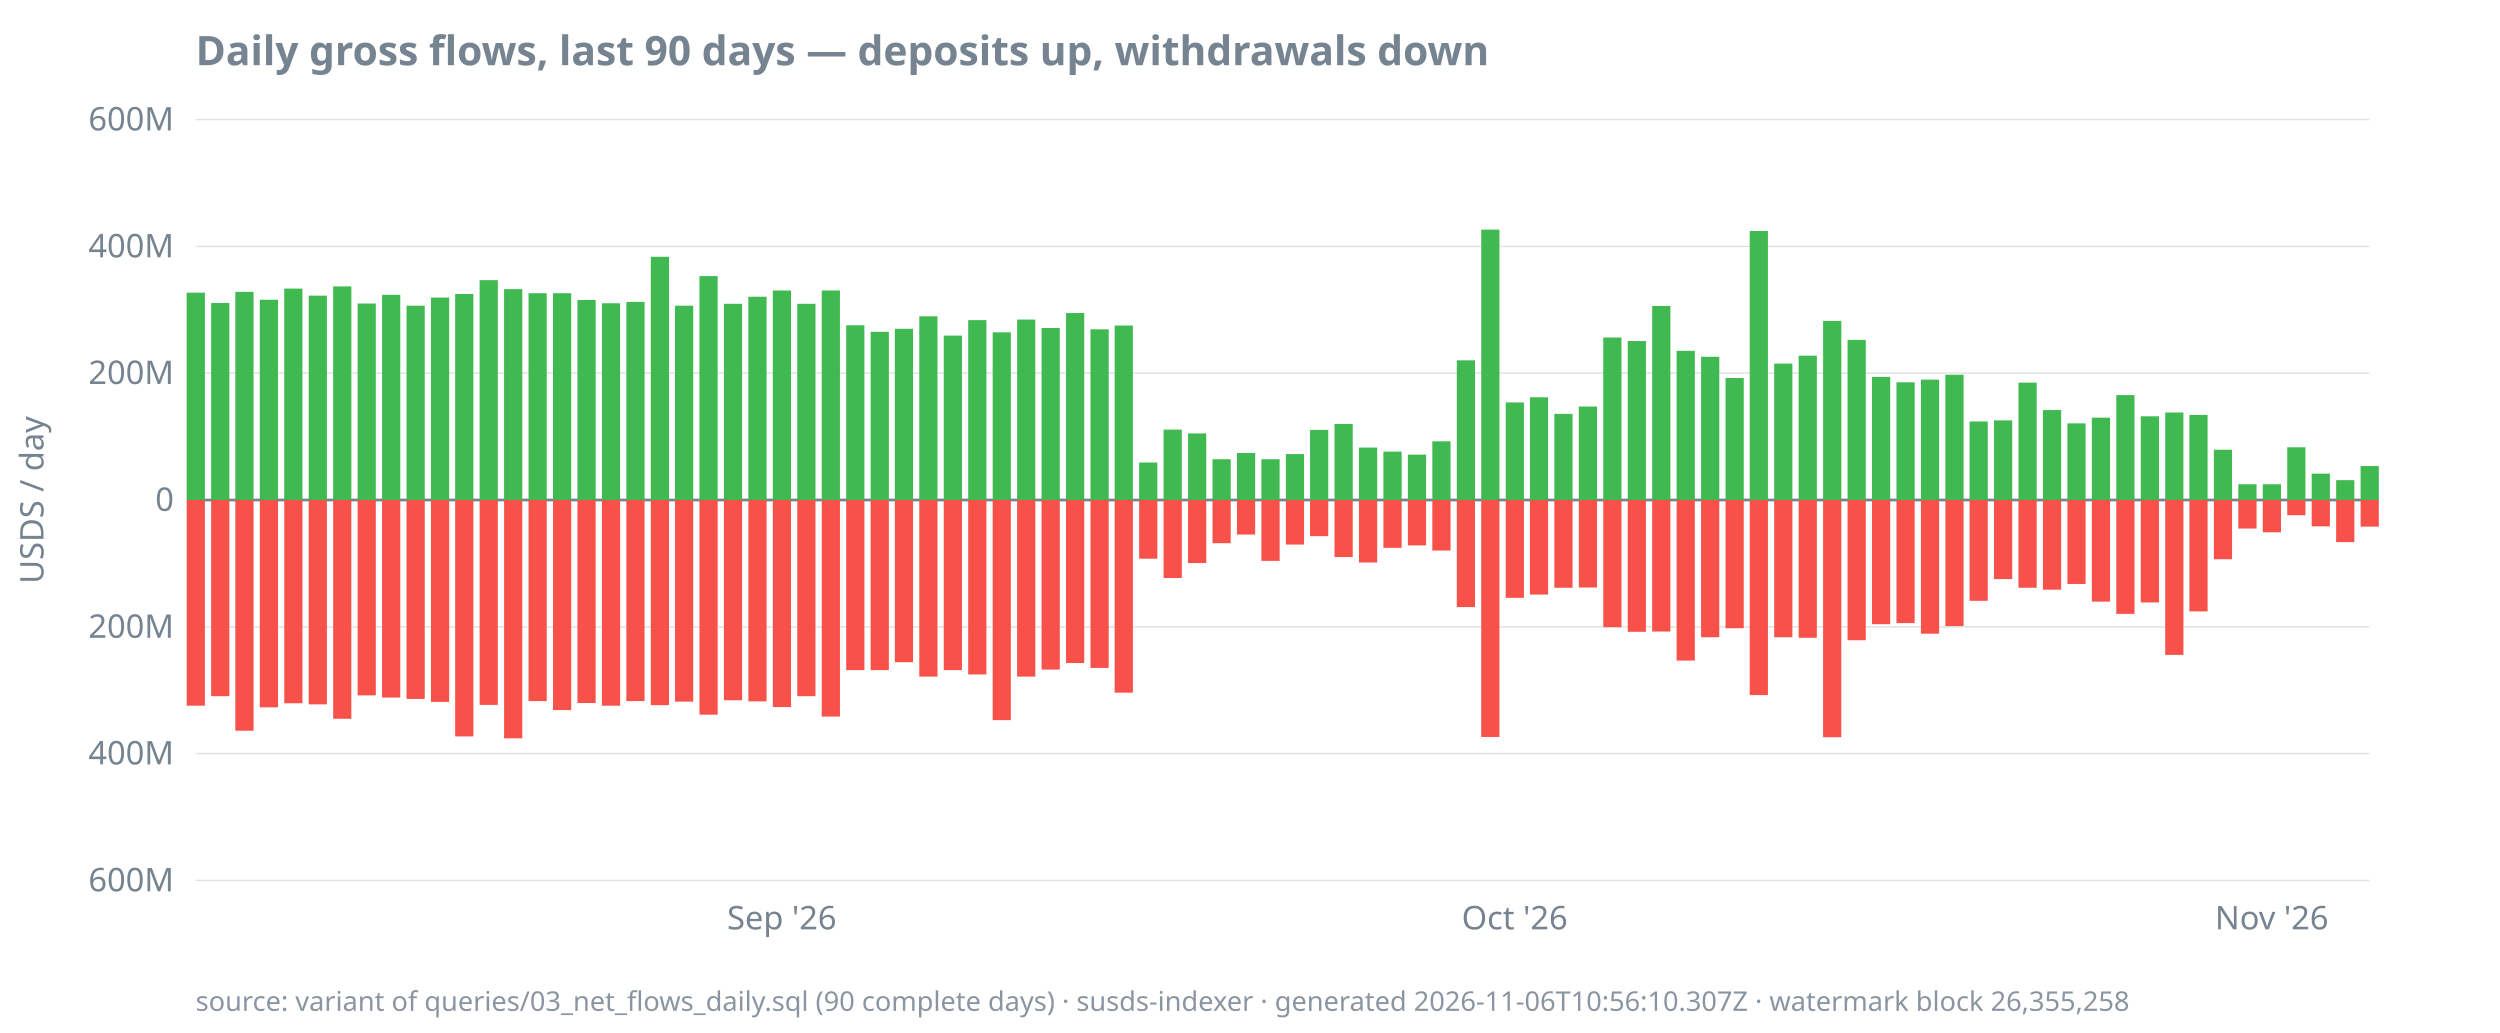
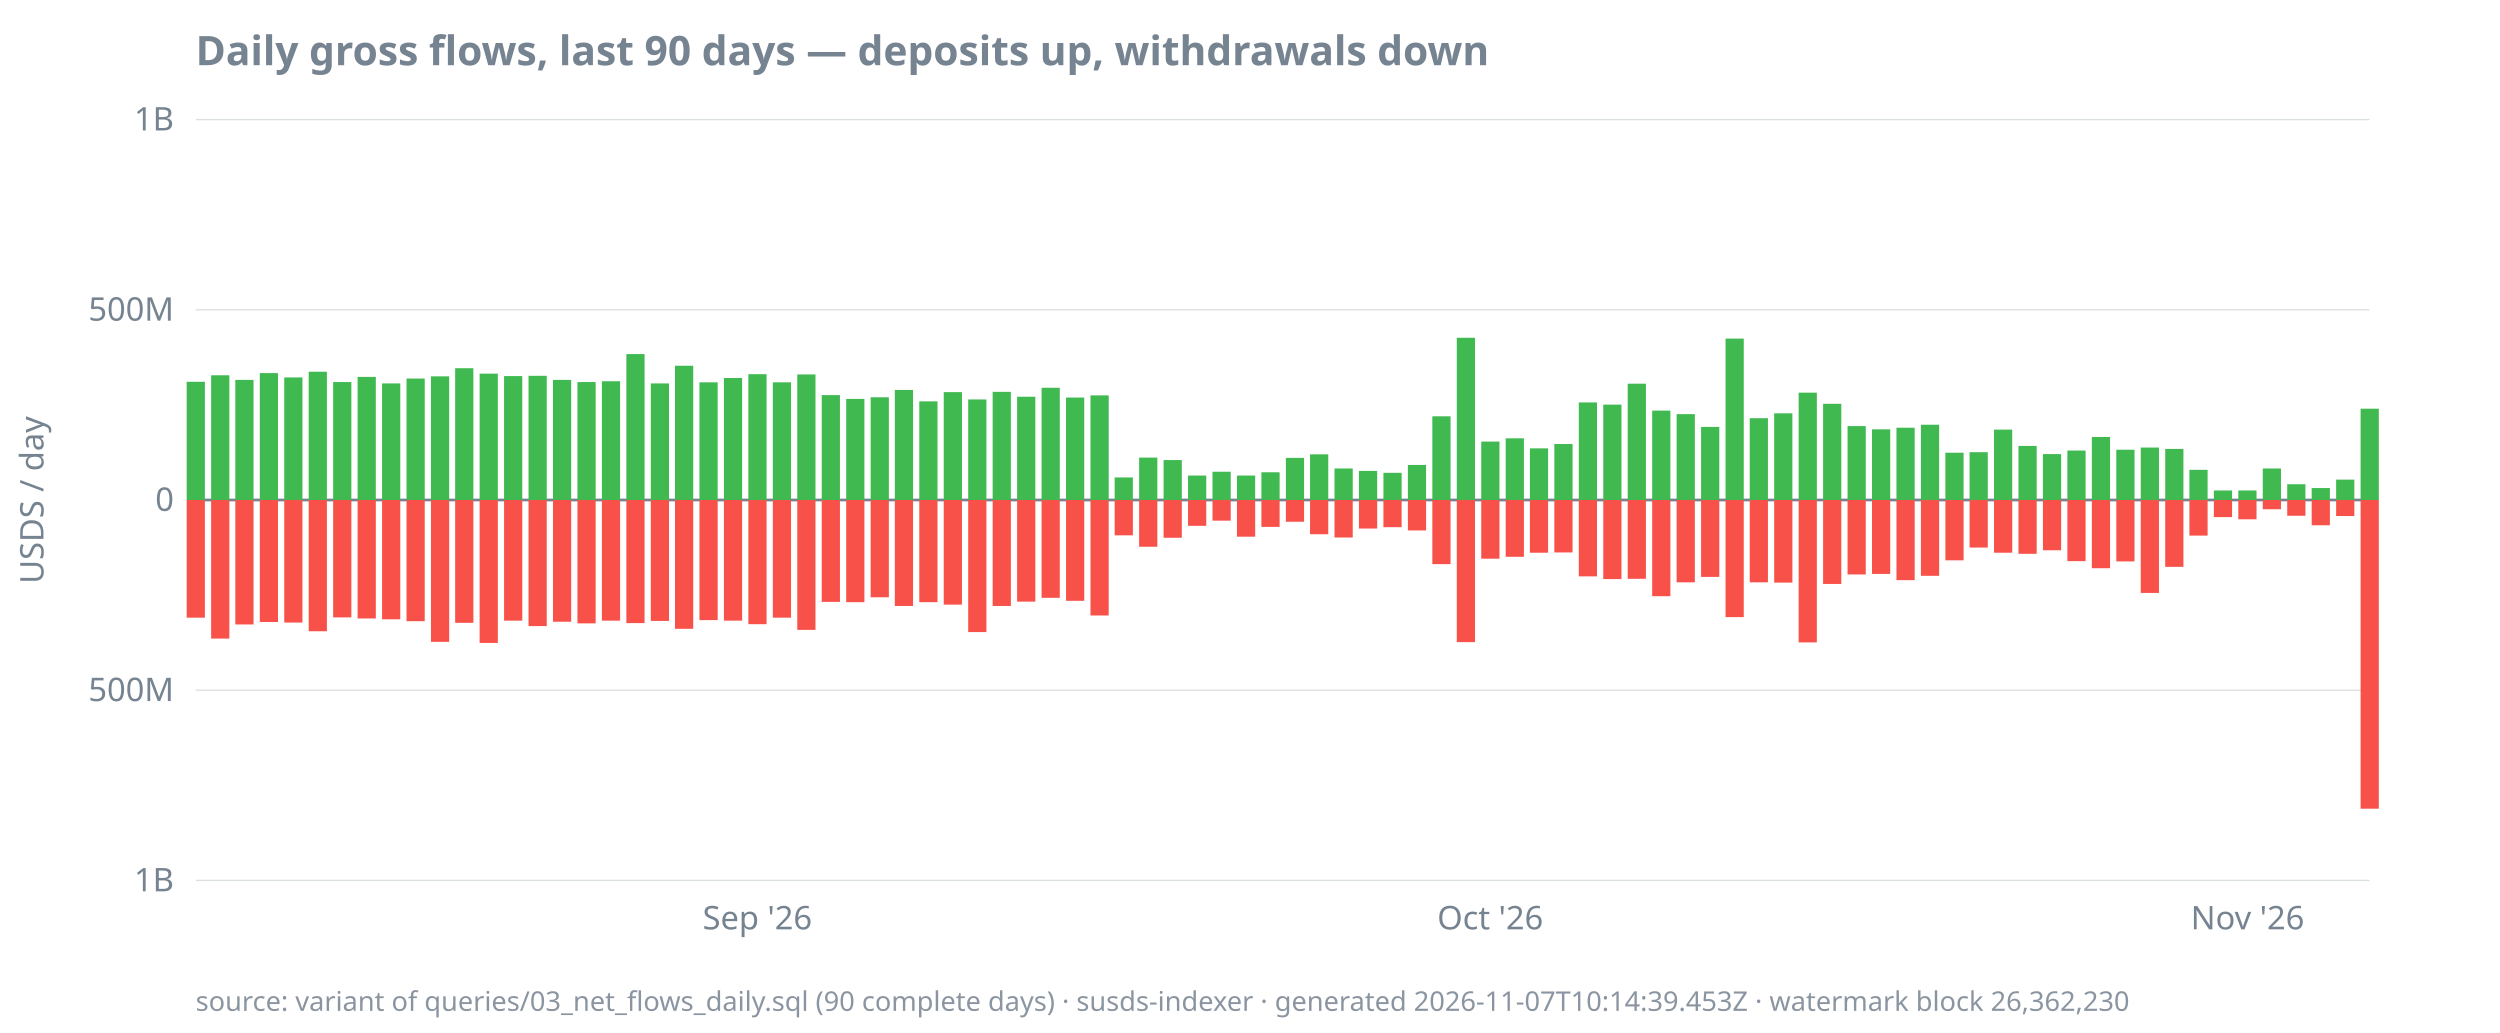
<svg xmlns="http://www.w3.org/2000/svg" width="920" height="380" viewBox="0 0 920 380">
  <style>
  text { font-family: ui-sans-serif, system-ui, sans-serif; font-size: 12px; fill: #768390; }
  .title { font-size: 15px; font-weight: 600; fill: #768390; }
  .footer { font-size: 10px; fill: #768390; opacity: 0.85; }
  .axis { stroke: #768390; stroke-width: 1; }
  .grid { stroke: #768390; stroke-width: 0.5; opacity: 0.25; }
  .line { stroke: #4493f8; stroke-width: 1.8; fill: none; }
  .pos { fill: #3fb950; }
  .neg { fill: #f85149; }
  @media (prefers-color-scheme: dark) {
    text, .title, .footer { fill: #9198a1; }
  }
</style>
  <text class="title" x="72" y="24">Daily gross flows, last 90 days — deposits up, withdrawals down</text>
  <text transform="rotate(-90)" x="-184" y="16" text-anchor="middle">USDS / day</text>
  <line class="grid" x1="72" x2="872" y1="324.0" y2="324.0" />
-   <line class="grid" x1="72" x2="872" y1="277.3" y2="277.3" />
-   <line class="grid" x1="72" x2="872" y1="230.7" y2="230.7" />
+   <line class="grid" x1="72" x2="872" y1="254.0" y2="254.0" />
  <line class="grid" x1="72" x2="872" y1="184.0" y2="184.0" />
-   <line class="grid" x1="72" x2="872" y1="137.3" y2="137.3" />
-   <line class="grid" x1="72" x2="872" y1="90.7" y2="90.7" />
+   <line class="grid" x1="72" x2="872" y1="114.0" y2="114.0" />
  <line class="grid" x1="72" x2="872" y1="44.0" y2="44.0" />
  <line class="axis" x1="72" x2="872" y1="184.0" y2="184.0" />
-   <text x="64" y="328.0" text-anchor="end">600M</text>
-   <text x="64" y="281.3" text-anchor="end">400M</text>
-   <text x="64" y="234.7" text-anchor="end">200M</text>
+   <text x="64" y="328.0" text-anchor="end">1B</text>
+   <text x="64" y="258.0" text-anchor="end">500M</text>
  <text x="64" y="188.0" text-anchor="end">0</text>
-   <text x="64" y="141.3" text-anchor="end">200M</text>
-   <text x="64" y="94.7" text-anchor="end">400M</text>
-   <text x="64" y="48.0" text-anchor="end">600M</text>
-   <text x="287.7" y="342" text-anchor="middle">Sep '26</text>
-   <text x="557.4" y="342" text-anchor="middle">Oct '26</text>
-   <text x="836.0" y="342" text-anchor="middle">Nov '26</text>
-   <rect class="pos" x="68.7" y="107.7" width="6.7" height="76.3" />
-   <rect class="neg" x="68.7" y="184.0" width="6.7" height="75.7" />
-   <rect class="pos" x="77.7" y="111.5" width="6.7" height="72.5" />
-   <rect class="neg" x="77.7" y="184.0" width="6.7" height="72.2" />
-   <rect class="pos" x="86.6" y="107.4" width="6.7" height="76.6" />
-   <rect class="neg" x="86.6" y="184.0" width="6.7" height="84.9" />
-   <rect class="pos" x="95.6" y="110.3" width="6.7" height="73.7" />
-   <rect class="neg" x="95.6" y="184.0" width="6.7" height="76.3" />
-   <rect class="pos" x="104.6" y="106.2" width="6.7" height="77.8" />
-   <rect class="neg" x="104.6" y="184.0" width="6.7" height="74.8" />
-   <rect class="pos" x="113.6" y="108.8" width="6.7" height="75.2" />
-   <rect class="neg" x="113.6" y="184.0" width="6.7" height="75.2" />
-   <rect class="pos" x="122.6" y="105.4" width="6.7" height="78.6" />
-   <rect class="neg" x="122.6" y="184.0" width="6.7" height="80.5" />
-   <rect class="pos" x="131.6" y="111.7" width="6.7" height="72.3" />
-   <rect class="neg" x="131.6" y="184.0" width="6.7" height="71.9" />
-   <rect class="pos" x="140.6" y="108.5" width="6.7" height="75.5" />
-   <rect class="neg" x="140.6" y="184.0" width="6.7" height="72.7" />
-   <rect class="pos" x="149.6" y="112.5" width="6.7" height="71.5" />
-   <rect class="neg" x="149.6" y="184.0" width="6.7" height="73.2" />
-   <rect class="pos" x="158.6" y="109.5" width="6.7" height="74.5" />
-   <rect class="neg" x="158.6" y="184.0" width="6.7" height="74.3" />
-   <rect class="pos" x="167.5" y="108.2" width="6.7" height="75.8" />
-   <rect class="neg" x="167.5" y="184.0" width="6.7" height="87.0" />
-   <rect class="pos" x="176.5" y="103.1" width="6.7" height="80.9" />
-   <rect class="neg" x="176.5" y="184.0" width="6.7" height="75.4" />
-   <rect class="pos" x="185.5" y="106.4" width="6.7" height="77.6" />
-   <rect class="neg" x="185.5" y="184.0" width="6.7" height="87.7" />
-   <rect class="pos" x="194.5" y="107.9" width="6.7" height="76.1" />
-   <rect class="neg" x="194.5" y="184.0" width="6.7" height="74.0" />
-   <rect class="pos" x="203.5" y="107.9" width="6.7" height="76.1" />
-   <rect class="neg" x="203.5" y="184.0" width="6.7" height="77.3" />
-   <rect class="pos" x="212.5" y="110.4" width="6.7" height="73.6" />
-   <rect class="neg" x="212.5" y="184.0" width="6.7" height="74.7" />
-   <rect class="pos" x="221.5" y="111.6" width="6.7" height="72.4" />
-   <rect class="neg" x="221.5" y="184.0" width="6.7" height="75.7" />
-   <rect class="pos" x="230.5" y="111.1" width="6.7" height="72.9" />
-   <rect class="neg" x="230.5" y="184.0" width="6.7" height="74.0" />
-   <rect class="pos" x="239.5" y="94.5" width="6.7" height="89.5" />
-   <rect class="neg" x="239.5" y="184.0" width="6.7" height="75.5" />
-   <rect class="pos" x="248.4" y="112.5" width="6.7" height="71.5" />
-   <rect class="neg" x="248.4" y="184.0" width="6.7" height="74.2" />
-   <rect class="pos" x="257.4" y="101.6" width="6.7" height="82.4" />
-   <rect class="neg" x="257.4" y="184.0" width="6.7" height="79.0" />
-   <rect class="pos" x="266.4" y="111.8" width="6.7" height="72.2" />
-   <rect class="neg" x="266.4" y="184.0" width="6.7" height="73.7" />
-   <rect class="pos" x="275.4" y="109.2" width="6.7" height="74.8" />
-   <rect class="neg" x="275.4" y="184.0" width="6.7" height="74.1" />
-   <rect class="pos" x="284.4" y="106.9" width="6.7" height="77.1" />
-   <rect class="neg" x="284.4" y="184.0" width="6.7" height="76.2" />
-   <rect class="pos" x="293.4" y="111.8" width="6.7" height="72.2" />
-   <rect class="neg" x="293.4" y="184.0" width="6.7" height="72.2" />
-   <rect class="pos" x="302.4" y="106.9" width="6.7" height="77.1" />
-   <rect class="neg" x="302.4" y="184.0" width="6.7" height="79.7" />
-   <rect class="pos" x="311.4" y="119.7" width="6.7" height="64.3" />
-   <rect class="neg" x="311.4" y="184.0" width="6.7" height="62.6" />
-   <rect class="pos" x="320.4" y="122.1" width="6.7" height="61.9" />
-   <rect class="neg" x="320.4" y="184.0" width="6.7" height="62.6" />
-   <rect class="pos" x="329.3" y="121.0" width="6.7" height="63.0" />
-   <rect class="neg" x="329.3" y="184.0" width="6.7" height="59.7" />
-   <rect class="pos" x="338.3" y="116.4" width="6.7" height="67.6" />
-   <rect class="neg" x="338.3" y="184.0" width="6.7" height="65.0" />
-   <rect class="pos" x="347.3" y="123.5" width="6.7" height="60.5" />
-   <rect class="neg" x="347.3" y="184.0" width="6.7" height="62.6" />
-   <rect class="pos" x="356.3" y="117.8" width="6.7" height="66.2" />
-   <rect class="neg" x="356.3" y="184.0" width="6.7" height="64.2" />
-   <rect class="pos" x="365.3" y="122.3" width="6.7" height="61.7" />
-   <rect class="neg" x="365.3" y="184.0" width="6.7" height="81.0" />
-   <rect class="pos" x="374.3" y="117.6" width="6.7" height="66.4" />
-   <rect class="neg" x="374.3" y="184.0" width="6.7" height="65.0" />
-   <rect class="pos" x="383.3" y="120.7" width="6.7" height="63.3" />
-   <rect class="neg" x="383.3" y="184.0" width="6.7" height="62.4" />
-   <rect class="pos" x="392.3" y="115.2" width="6.7" height="68.8" />
-   <rect class="neg" x="392.3" y="184.0" width="6.7" height="60.0" />
-   <rect class="pos" x="401.3" y="121.2" width="6.7" height="62.8" />
-   <rect class="neg" x="401.3" y="184.0" width="6.7" height="61.8" />
-   <rect class="pos" x="410.2" y="119.8" width="6.7" height="64.2" />
-   <rect class="neg" x="410.2" y="184.0" width="6.7" height="70.9" />
-   <rect class="pos" x="419.2" y="170.2" width="6.7" height="13.8" />
-   <rect class="neg" x="419.2" y="184.0" width="6.7" height="21.6" />
-   <rect class="pos" x="428.2" y="158.1" width="6.7" height="25.9" />
-   <rect class="neg" x="428.2" y="184.0" width="6.7" height="28.7" />
-   <rect class="pos" x="437.2" y="159.5" width="6.7" height="24.5" />
-   <rect class="neg" x="437.2" y="184.0" width="6.7" height="23.2" />
-   <rect class="pos" x="446.2" y="169.0" width="6.7" height="15.0" />
-   <rect class="neg" x="446.2" y="184.0" width="6.7" height="15.9" />
-   <rect class="pos" x="455.2" y="166.7" width="6.7" height="17.3" />
-   <rect class="neg" x="455.2" y="184.0" width="6.7" height="12.7" />
-   <rect class="pos" x="464.2" y="169.0" width="6.7" height="15.0" />
-   <rect class="neg" x="464.2" y="184.0" width="6.7" height="22.4" />
-   <rect class="pos" x="473.2" y="167.1" width="6.7" height="16.9" />
-   <rect class="neg" x="473.2" y="184.0" width="6.7" height="16.4" />
-   <rect class="pos" x="482.1" y="158.2" width="6.7" height="25.8" />
-   <rect class="neg" x="482.1" y="184.0" width="6.7" height="13.3" />
-   <rect class="pos" x="491.1" y="156.0" width="6.7" height="28.0" />
-   <rect class="neg" x="491.1" y="184.0" width="6.7" height="21.0" />
-   <rect class="pos" x="500.1" y="164.7" width="6.7" height="19.3" />
-   <rect class="neg" x="500.1" y="184.0" width="6.7" height="23.0" />
-   <rect class="pos" x="509.1" y="166.2" width="6.7" height="17.8" />
-   <rect class="neg" x="509.1" y="184.0" width="6.7" height="17.6" />
-   <rect class="pos" x="518.1" y="167.3" width="6.7" height="16.7" />
-   <rect class="neg" x="518.1" y="184.0" width="6.7" height="16.7" />
-   <rect class="pos" x="527.1" y="162.4" width="6.7" height="21.6" />
-   <rect class="neg" x="527.1" y="184.0" width="6.7" height="18.6" />
-   <rect class="pos" x="536.1" y="132.6" width="6.7" height="51.4" />
-   <rect class="neg" x="536.1" y="184.0" width="6.7" height="39.4" />
-   <rect class="pos" x="545.1" y="84.5" width="6.7" height="99.5" />
-   <rect class="neg" x="545.1" y="184.0" width="6.7" height="87.2" />
-   <rect class="pos" x="554.1" y="148.1" width="6.7" height="35.9" />
-   <rect class="neg" x="554.1" y="184.0" width="6.7" height="36.0" />
-   <rect class="pos" x="563.0" y="146.2" width="6.7" height="37.8" />
-   <rect class="neg" x="563.0" y="184.0" width="6.7" height="34.8" />
-   <rect class="pos" x="572.0" y="152.3" width="6.7" height="31.7" />
-   <rect class="neg" x="572.0" y="184.0" width="6.7" height="32.3" />
-   <rect class="pos" x="581.0" y="149.6" width="6.7" height="34.4" />
-   <rect class="neg" x="581.0" y="184.0" width="6.7" height="32.2" />
-   <rect class="pos" x="590.0" y="124.2" width="6.7" height="59.8" />
-   <rect class="neg" x="590.0" y="184.0" width="6.7" height="46.8" />
-   <rect class="pos" x="599.0" y="125.5" width="6.7" height="58.5" />
-   <rect class="neg" x="599.0" y="184.0" width="6.7" height="48.5" />
-   <rect class="pos" x="608.0" y="112.6" width="6.7" height="71.4" />
-   <rect class="neg" x="608.0" y="184.0" width="6.7" height="48.4" />
-   <rect class="pos" x="617.0" y="129.1" width="6.7" height="54.9" />
-   <rect class="neg" x="617.0" y="184.0" width="6.7" height="59.1" />
-   <rect class="pos" x="626.0" y="131.3" width="6.7" height="52.7" />
-   <rect class="neg" x="626.0" y="184.0" width="6.7" height="50.5" />
-   <rect class="pos" x="635.0" y="139.1" width="6.7" height="44.9" />
-   <rect class="neg" x="635.0" y="184.0" width="6.7" height="47.2" />
-   <rect class="pos" x="643.9" y="85.0" width="6.7" height="99.0" />
-   <rect class="neg" x="643.9" y="184.0" width="6.7" height="71.8" />
-   <rect class="pos" x="652.9" y="133.8" width="6.7" height="50.2" />
-   <rect class="neg" x="652.9" y="184.0" width="6.7" height="50.5" />
-   <rect class="pos" x="661.9" y="130.9" width="6.7" height="53.1" />
-   <rect class="neg" x="661.9" y="184.0" width="6.7" height="50.7" />
-   <rect class="pos" x="670.9" y="118.1" width="6.7" height="65.9" />
-   <rect class="neg" x="670.9" y="184.0" width="6.7" height="87.3" />
-   <rect class="pos" x="679.9" y="125.1" width="6.7" height="58.9" />
-   <rect class="neg" x="679.9" y="184.0" width="6.7" height="51.6" />
-   <rect class="pos" x="688.9" y="138.7" width="6.7" height="45.3" />
-   <rect class="neg" x="688.9" y="184.0" width="6.7" height="45.7" />
-   <rect class="pos" x="697.9" y="140.7" width="6.7" height="43.3" />
-   <rect class="neg" x="697.9" y="184.0" width="6.7" height="45.3" />
-   <rect class="pos" x="706.9" y="139.7" width="6.7" height="44.3" />
-   <rect class="neg" x="706.9" y="184.0" width="6.7" height="49.2" />
-   <rect class="pos" x="715.9" y="137.9" width="6.7" height="46.1" />
-   <rect class="neg" x="715.9" y="184.0" width="6.7" height="46.4" />
-   <rect class="pos" x="724.8" y="155.1" width="6.7" height="28.9" />
-   <rect class="neg" x="724.8" y="184.0" width="6.7" height="37.1" />
-   <rect class="pos" x="733.8" y="154.7" width="6.7" height="29.3" />
-   <rect class="neg" x="733.8" y="184.0" width="6.7" height="29.1" />
-   <rect class="pos" x="742.8" y="140.8" width="6.7" height="43.2" />
-   <rect class="neg" x="742.8" y="184.0" width="6.7" height="32.3" />
-   <rect class="pos" x="751.8" y="150.9" width="6.7" height="33.1" />
-   <rect class="neg" x="751.8" y="184.0" width="6.7" height="33.0" />
-   <rect class="pos" x="760.8" y="155.8" width="6.7" height="28.2" />
-   <rect class="neg" x="760.8" y="184.0" width="6.7" height="30.9" />
-   <rect class="pos" x="769.8" y="153.7" width="6.7" height="30.3" />
-   <rect class="neg" x="769.8" y="184.0" width="6.7" height="37.4" />
-   <rect class="pos" x="778.8" y="145.4" width="6.7" height="38.6" />
-   <rect class="neg" x="778.8" y="184.0" width="6.7" height="41.9" />
-   <rect class="pos" x="787.8" y="153.2" width="6.7" height="30.8" />
-   <rect class="neg" x="787.8" y="184.0" width="6.7" height="37.7" />
-   <rect class="pos" x="796.8" y="151.8" width="6.7" height="32.2" />
-   <rect class="neg" x="796.8" y="184.0" width="6.7" height="57.0" />
-   <rect class="pos" x="805.7" y="152.7" width="6.7" height="31.3" />
-   <rect class="neg" x="805.7" y="184.0" width="6.7" height="41.0" />
-   <rect class="pos" x="814.7" y="165.5" width="6.7" height="18.5" />
-   <rect class="neg" x="814.7" y="184.0" width="6.7" height="21.8" />
-   <rect class="pos" x="823.7" y="178.2" width="6.7" height="5.8" />
-   <rect class="neg" x="823.7" y="184.0" width="6.7" height="10.5" />
-   <rect class="pos" x="832.7" y="178.2" width="6.7" height="5.8" />
-   <rect class="neg" x="832.7" y="184.0" width="6.7" height="11.9" />
-   <rect class="pos" x="841.7" y="164.6" width="6.7" height="19.4" />
-   <rect class="neg" x="841.7" y="184.0" width="6.7" height="5.6" />
-   <rect class="pos" x="850.7" y="174.3" width="6.7" height="9.7" />
-   <rect class="neg" x="850.7" y="184.0" width="6.7" height="9.7" />
-   <rect class="pos" x="859.7" y="176.7" width="6.7" height="7.3" />
-   <rect class="neg" x="859.7" y="184.0" width="6.7" height="15.5" />
-   <rect class="pos" x="868.7" y="171.5" width="6.7" height="12.5" />
-   <rect class="neg" x="868.7" y="184.0" width="6.7" height="9.8" />
-   <text class="footer" x="72" y="372">source: variant of queries/03_net_flows_daily.sql (90 complete days) · susds-indexer · generated 2026-11-06T10:56:10.307Z · watermark block 26,355,258</text>
+   <text x="64" y="118.0" text-anchor="end">500M</text>
+   <text x="64" y="48.0" text-anchor="end">1B</text>
+   <text x="278.7" y="342" text-anchor="middle">Sep '26</text>
+   <text x="548.4" y="342" text-anchor="middle">Oct '26</text>
+   <text x="827.1" y="342" text-anchor="middle">Nov '26</text>
+   <rect class="pos" x="68.7" y="140.5" width="6.7" height="43.5" />
+   <rect class="neg" x="68.7" y="184.0" width="6.7" height="43.3" />
+   <rect class="pos" x="77.7" y="138.1" width="6.7" height="45.9" />
+   <rect class="neg" x="77.7" y="184.0" width="6.7" height="51.0" />
+   <rect class="pos" x="86.6" y="139.8" width="6.7" height="44.2" />
+   <rect class="neg" x="86.6" y="184.0" width="6.7" height="45.8" />
+   <rect class="pos" x="95.6" y="137.3" width="6.7" height="46.7" />
+   <rect class="neg" x="95.6" y="184.0" width="6.7" height="44.9" />
+   <rect class="pos" x="104.6" y="138.9" width="6.7" height="45.1" />
+   <rect class="neg" x="104.6" y="184.0" width="6.7" height="45.1" />
+   <rect class="pos" x="113.6" y="136.8" width="6.7" height="47.2" />
+   <rect class="neg" x="113.6" y="184.0" width="6.7" height="48.3" />
+   <rect class="pos" x="122.6" y="140.6" width="6.7" height="43.4" />
+   <rect class="neg" x="122.6" y="184.0" width="6.7" height="43.2" />
+   <rect class="pos" x="131.6" y="138.7" width="6.7" height="45.3" />
+   <rect class="neg" x="131.6" y="184.0" width="6.7" height="43.6" />
+   <rect class="pos" x="140.6" y="141.1" width="6.7" height="42.9" />
+   <rect class="neg" x="140.6" y="184.0" width="6.7" height="43.9" />
+   <rect class="pos" x="149.6" y="139.3" width="6.7" height="44.7" />
+   <rect class="neg" x="149.6" y="184.0" width="6.7" height="44.6" />
+   <rect class="pos" x="158.6" y="138.5" width="6.7" height="45.5" />
+   <rect class="neg" x="158.6" y="184.0" width="6.7" height="52.2" />
+   <rect class="pos" x="167.5" y="135.5" width="6.7" height="48.5" />
+   <rect class="neg" x="167.5" y="184.0" width="6.7" height="45.2" />
+   <rect class="pos" x="176.5" y="137.5" width="6.7" height="46.5" />
+   <rect class="neg" x="176.5" y="184.0" width="6.7" height="52.6" />
+   <rect class="pos" x="185.5" y="138.4" width="6.7" height="45.6" />
+   <rect class="neg" x="185.5" y="184.0" width="6.7" height="44.4" />
+   <rect class="pos" x="194.5" y="138.3" width="6.7" height="45.7" />
+   <rect class="neg" x="194.5" y="184.0" width="6.7" height="46.4" />
+   <rect class="pos" x="203.5" y="139.8" width="6.7" height="44.2" />
+   <rect class="neg" x="203.5" y="184.0" width="6.7" height="44.8" />
+   <rect class="pos" x="212.5" y="140.6" width="6.7" height="43.4" />
+   <rect class="neg" x="212.5" y="184.0" width="6.7" height="45.4" />
+   <rect class="pos" x="221.5" y="140.3" width="6.7" height="43.7" />
+   <rect class="neg" x="221.5" y="184.0" width="6.7" height="44.4" />
+   <rect class="pos" x="230.5" y="130.3" width="6.7" height="53.7" />
+   <rect class="neg" x="230.5" y="184.0" width="6.7" height="45.3" />
+   <rect class="pos" x="239.5" y="141.1" width="6.7" height="42.9" />
+   <rect class="neg" x="239.5" y="184.0" width="6.7" height="44.5" />
+   <rect class="pos" x="248.4" y="134.6" width="6.7" height="49.4" />
+   <rect class="neg" x="248.4" y="184.0" width="6.7" height="47.4" />
+   <rect class="pos" x="257.4" y="140.7" width="6.7" height="43.3" />
+   <rect class="neg" x="257.4" y="184.0" width="6.7" height="44.2" />
+   <rect class="pos" x="266.4" y="139.1" width="6.7" height="44.9" />
+   <rect class="neg" x="266.4" y="184.0" width="6.7" height="44.4" />
+   <rect class="pos" x="275.4" y="137.7" width="6.7" height="46.3" />
+   <rect class="neg" x="275.4" y="184.0" width="6.7" height="45.7" />
+   <rect class="pos" x="284.4" y="140.7" width="6.7" height="43.3" />
+   <rect class="neg" x="284.4" y="184.0" width="6.7" height="43.3" />
+   <rect class="pos" x="293.4" y="137.8" width="6.7" height="46.2" />
+   <rect class="neg" x="293.4" y="184.0" width="6.7" height="47.8" />
+   <rect class="pos" x="302.4" y="145.4" width="6.7" height="38.6" />
+   <rect class="neg" x="302.4" y="184.0" width="6.7" height="37.5" />
+   <rect class="pos" x="311.4" y="146.8" width="6.7" height="37.2" />
+   <rect class="neg" x="311.4" y="184.0" width="6.7" height="37.6" />
+   <rect class="pos" x="320.4" y="146.2" width="6.7" height="37.8" />
+   <rect class="neg" x="320.4" y="184.0" width="6.7" height="35.8" />
+   <rect class="pos" x="329.3" y="143.5" width="6.7" height="40.5" />
+   <rect class="neg" x="329.3" y="184.0" width="6.7" height="39.0" />
+   <rect class="pos" x="338.3" y="147.7" width="6.7" height="36.3" />
+   <rect class="neg" x="338.3" y="184.0" width="6.7" height="37.6" />
+   <rect class="pos" x="347.3" y="144.3" width="6.7" height="39.7" />
+   <rect class="neg" x="347.3" y="184.0" width="6.7" height="38.5" />
+   <rect class="pos" x="356.3" y="147.0" width="6.7" height="37.0" />
+   <rect class="neg" x="356.3" y="184.0" width="6.7" height="48.6" />
+   <rect class="pos" x="365.3" y="144.2" width="6.7" height="39.8" />
+   <rect class="neg" x="365.3" y="184.0" width="6.7" height="39.0" />
+   <rect class="pos" x="374.3" y="146.0" width="6.7" height="38.0" />
+   <rect class="neg" x="374.3" y="184.0" width="6.7" height="37.4" />
+   <rect class="pos" x="383.3" y="142.7" width="6.7" height="41.3" />
+   <rect class="neg" x="383.3" y="184.0" width="6.7" height="36.0" />
+   <rect class="pos" x="392.3" y="146.3" width="6.7" height="37.7" />
+   <rect class="neg" x="392.3" y="184.0" width="6.7" height="37.1" />
+   <rect class="pos" x="401.3" y="145.5" width="6.7" height="38.5" />
+   <rect class="neg" x="401.3" y="184.0" width="6.7" height="42.5" />
+   <rect class="pos" x="410.2" y="175.7" width="6.7" height="8.3" />
+   <rect class="neg" x="410.2" y="184.0" width="6.7" height="13.0" />
+   <rect class="pos" x="419.2" y="168.4" width="6.7" height="15.6" />
+   <rect class="neg" x="419.2" y="184.0" width="6.7" height="17.2" />
+   <rect class="pos" x="428.2" y="169.3" width="6.7" height="14.7" />
+   <rect class="neg" x="428.2" y="184.0" width="6.7" height="13.9" />
+   <rect class="pos" x="437.2" y="175.0" width="6.7" height="9.0" />
+   <rect class="neg" x="437.2" y="184.0" width="6.7" height="9.5" />
+   <rect class="pos" x="446.2" y="173.6" width="6.7" height="10.4" />
+   <rect class="neg" x="446.2" y="184.0" width="6.7" height="7.6" />
+   <rect class="pos" x="455.2" y="175.0" width="6.7" height="9.0" />
+   <rect class="neg" x="455.2" y="184.0" width="6.7" height="13.5" />
+   <rect class="pos" x="464.2" y="173.8" width="6.7" height="10.2" />
+   <rect class="neg" x="464.2" y="184.0" width="6.7" height="9.9" />
+   <rect class="pos" x="473.2" y="168.5" width="6.7" height="15.5" />
+   <rect class="neg" x="473.2" y="184.0" width="6.7" height="8.0" />
+   <rect class="pos" x="482.1" y="167.2" width="6.7" height="16.8" />
+   <rect class="neg" x="482.1" y="184.0" width="6.7" height="12.6" />
+   <rect class="pos" x="491.1" y="172.4" width="6.7" height="11.6" />
+   <rect class="neg" x="491.1" y="184.0" width="6.7" height="13.8" />
+   <rect class="pos" x="500.1" y="173.3" width="6.7" height="10.7" />
+   <rect class="neg" x="500.1" y="184.0" width="6.7" height="10.5" />
+   <rect class="pos" x="509.1" y="174.0" width="6.7" height="10.0" />
+   <rect class="neg" x="509.1" y="184.0" width="6.7" height="10.0" />
+   <rect class="pos" x="518.1" y="171.1" width="6.7" height="12.9" />
+   <rect class="neg" x="518.1" y="184.0" width="6.7" height="11.2" />
+   <rect class="pos" x="527.1" y="153.2" width="6.7" height="30.8" />
+   <rect class="neg" x="527.1" y="184.0" width="6.7" height="23.6" />
+   <rect class="pos" x="536.1" y="124.3" width="6.7" height="59.7" />
+   <rect class="neg" x="536.1" y="184.0" width="6.7" height="52.3" />
+   <rect class="pos" x="545.1" y="162.5" width="6.7" height="21.5" />
+   <rect class="neg" x="545.1" y="184.0" width="6.7" height="21.6" />
+   <rect class="pos" x="554.1" y="161.3" width="6.7" height="22.7" />
+   <rect class="neg" x="554.1" y="184.0" width="6.7" height="20.9" />
+   <rect class="pos" x="563.0" y="165.0" width="6.7" height="19.0" />
+   <rect class="neg" x="563.0" y="184.0" width="6.7" height="19.4" />
+   <rect class="pos" x="572.0" y="163.4" width="6.7" height="20.6" />
+   <rect class="neg" x="572.0" y="184.0" width="6.7" height="19.3" />
+   <rect class="pos" x="581.0" y="148.1" width="6.7" height="35.9" />
+   <rect class="neg" x="581.0" y="184.0" width="6.7" height="28.1" />
+   <rect class="pos" x="590.0" y="148.9" width="6.7" height="35.1" />
+   <rect class="neg" x="590.0" y="184.0" width="6.7" height="29.1" />
+   <rect class="pos" x="599.0" y="141.2" width="6.7" height="42.8" />
+   <rect class="neg" x="599.0" y="184.0" width="6.7" height="29.0" />
+   <rect class="pos" x="608.0" y="151.1" width="6.7" height="32.9" />
+   <rect class="neg" x="608.0" y="184.0" width="6.7" height="35.4" />
+   <rect class="pos" x="617.0" y="152.4" width="6.7" height="31.6" />
+   <rect class="neg" x="617.0" y="184.0" width="6.7" height="30.3" />
+   <rect class="pos" x="626.0" y="157.1" width="6.7" height="26.9" />
+   <rect class="neg" x="626.0" y="184.0" width="6.7" height="28.3" />
+   <rect class="pos" x="635.0" y="124.6" width="6.7" height="59.4" />
+   <rect class="neg" x="635.0" y="184.0" width="6.7" height="43.1" />
+   <rect class="pos" x="643.9" y="153.9" width="6.7" height="30.1" />
+   <rect class="neg" x="643.9" y="184.0" width="6.7" height="30.3" />
+   <rect class="pos" x="652.9" y="152.1" width="6.7" height="31.9" />
+   <rect class="neg" x="652.9" y="184.0" width="6.7" height="30.4" />
+   <rect class="pos" x="661.9" y="144.5" width="6.7" height="39.5" />
+   <rect class="neg" x="661.9" y="184.0" width="6.7" height="52.4" />
+   <rect class="pos" x="670.9" y="148.6" width="6.7" height="35.4" />
+   <rect class="neg" x="670.9" y="184.0" width="6.7" height="30.9" />
+   <rect class="pos" x="679.9" y="156.8" width="6.7" height="27.2" />
+   <rect class="neg" x="679.9" y="184.0" width="6.7" height="27.4" />
+   <rect class="pos" x="688.9" y="158.0" width="6.7" height="26.0" />
+   <rect class="neg" x="688.9" y="184.0" width="6.7" height="27.2" />
+   <rect class="pos" x="697.9" y="157.4" width="6.7" height="26.6" />
+   <rect class="neg" x="697.9" y="184.0" width="6.7" height="29.5" />
+   <rect class="pos" x="706.9" y="156.3" width="6.7" height="27.7" />
+   <rect class="neg" x="706.9" y="184.0" width="6.7" height="27.9" />
+   <rect class="pos" x="715.9" y="166.6" width="6.7" height="17.4" />
+   <rect class="neg" x="715.9" y="184.0" width="6.7" height="22.2" />
+   <rect class="pos" x="724.8" y="166.4" width="6.7" height="17.6" />
+   <rect class="neg" x="724.8" y="184.0" width="6.7" height="17.5" />
+   <rect class="pos" x="733.8" y="158.1" width="6.7" height="25.9" />
+   <rect class="neg" x="733.8" y="184.0" width="6.7" height="19.4" />
+   <rect class="pos" x="742.8" y="164.1" width="6.7" height="19.9" />
+   <rect class="neg" x="742.8" y="184.0" width="6.7" height="19.8" />
+   <rect class="pos" x="751.8" y="167.1" width="6.7" height="16.9" />
+   <rect class="neg" x="751.8" y="184.0" width="6.7" height="18.5" />
+   <rect class="pos" x="760.8" y="165.8" width="6.7" height="18.2" />
+   <rect class="neg" x="760.8" y="184.0" width="6.7" height="22.5" />
+   <rect class="pos" x="769.8" y="160.8" width="6.7" height="23.2" />
+   <rect class="neg" x="769.8" y="184.0" width="6.7" height="25.1" />
+   <rect class="pos" x="778.8" y="165.5" width="6.7" height="18.5" />
+   <rect class="neg" x="778.8" y="184.0" width="6.7" height="22.6" />
+   <rect class="pos" x="787.8" y="164.7" width="6.7" height="19.3" />
+   <rect class="neg" x="787.8" y="184.0" width="6.7" height="34.2" />
+   <rect class="pos" x="796.8" y="165.2" width="6.7" height="18.8" />
+   <rect class="neg" x="796.8" y="184.0" width="6.7" height="24.6" />
+   <rect class="pos" x="805.7" y="172.9" width="6.7" height="11.1" />
+   <rect class="neg" x="805.7" y="184.0" width="6.7" height="13.1" />
+   <rect class="pos" x="814.7" y="180.5" width="6.7" height="3.5" />
+   <rect class="neg" x="814.7" y="184.0" width="6.7" height="6.3" />
+   <rect class="pos" x="823.7" y="180.5" width="6.7" height="3.5" />
+   <rect class="neg" x="823.7" y="184.0" width="6.7" height="7.1" />
+   <rect class="pos" x="832.7" y="172.4" width="6.7" height="11.6" />
+   <rect class="neg" x="832.7" y="184.0" width="6.7" height="3.4" />
+   <rect class="pos" x="841.7" y="178.2" width="6.7" height="5.8" />
+   <rect class="neg" x="841.7" y="184.0" width="6.7" height="5.8" />
+   <rect class="pos" x="850.7" y="179.6" width="6.7" height="4.4" />
+   <rect class="neg" x="850.7" y="184.0" width="6.7" height="9.3" />
+   <rect class="pos" x="859.7" y="176.5" width="6.7" height="7.5" />
+   <rect class="neg" x="859.7" y="184.0" width="6.7" height="5.9" />
+   <rect class="pos" x="868.7" y="150.4" width="6.7" height="33.6" />
+   <rect class="neg" x="868.7" y="184.0" width="6.7" height="113.6" />
+   <text class="footer" x="72" y="372">source: variant of queries/03_net_flows_daily.sql (90 complete days) · susds-indexer · generated 2026-11-07T10:14:39.453Z · watermark block 26,362,230</text>
</svg>
